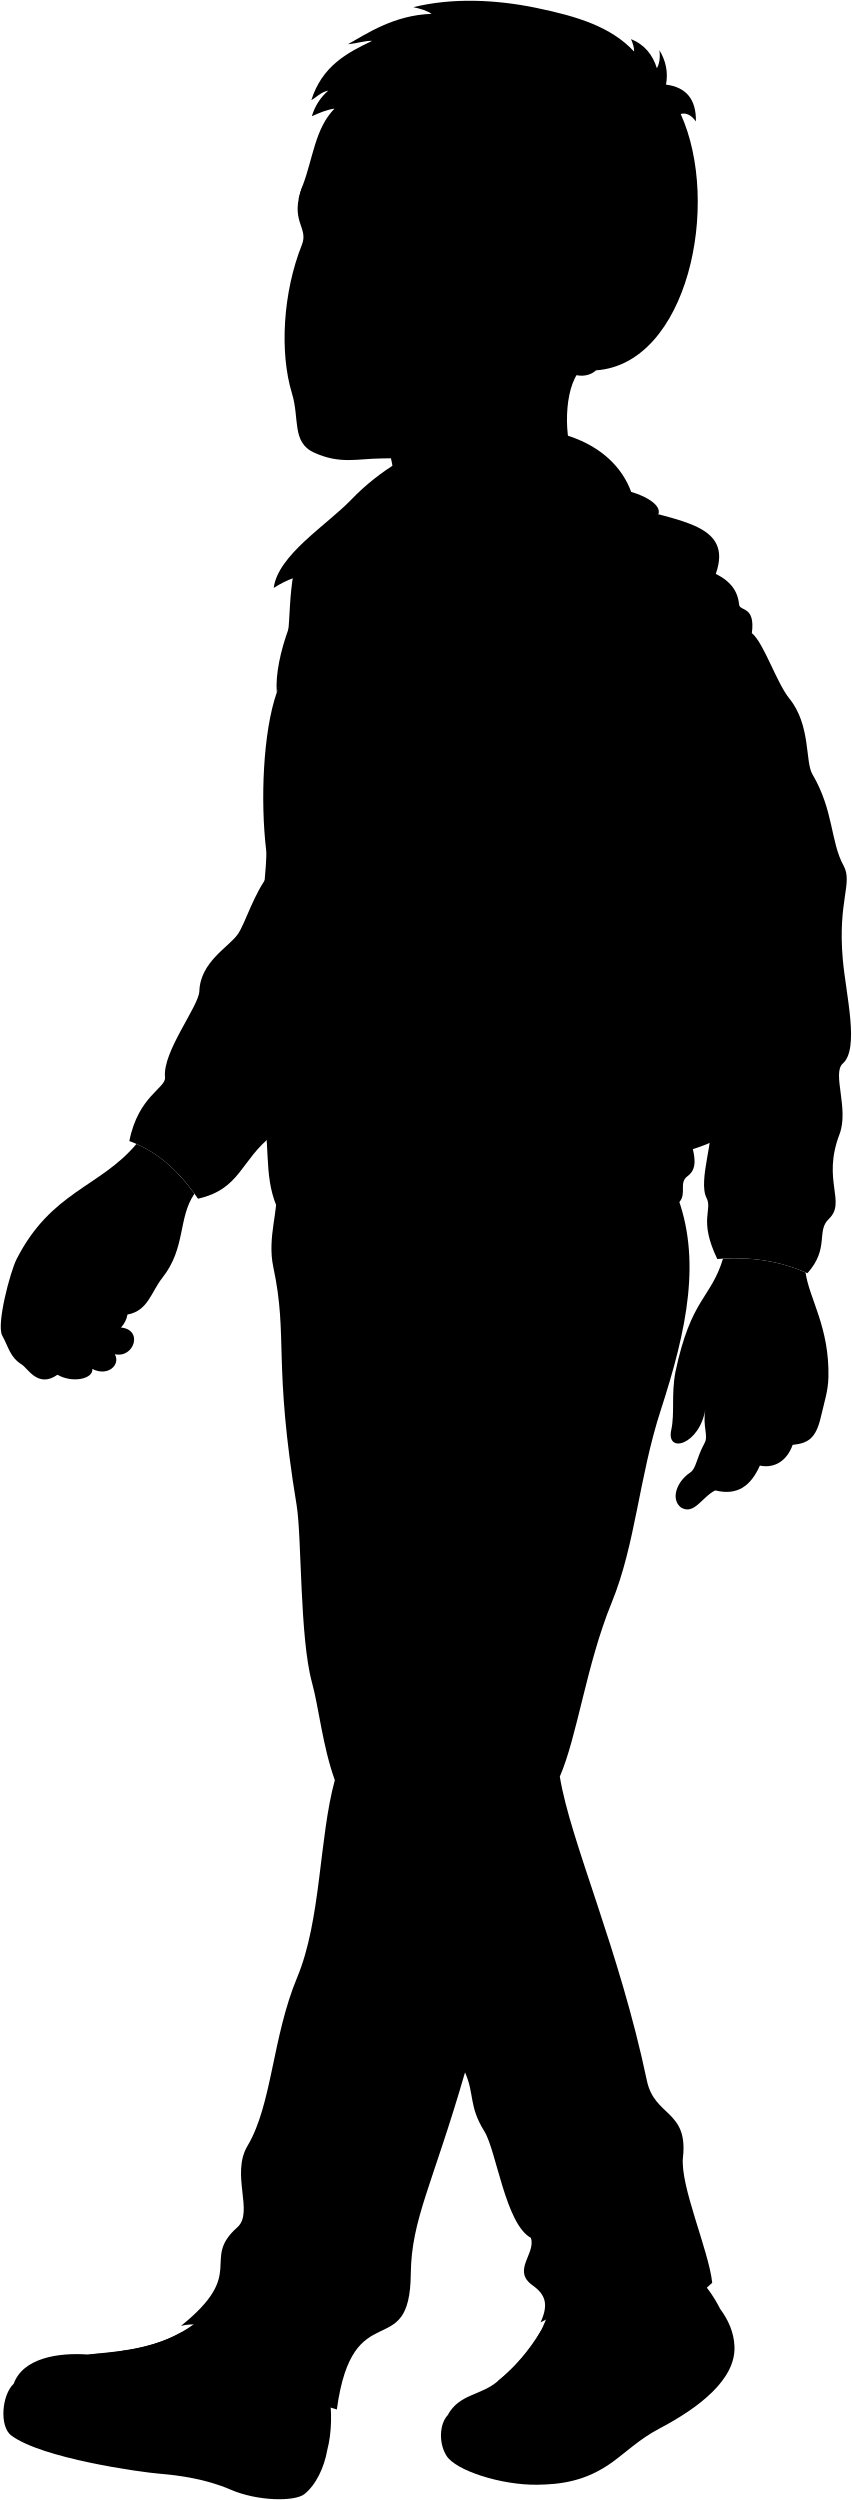
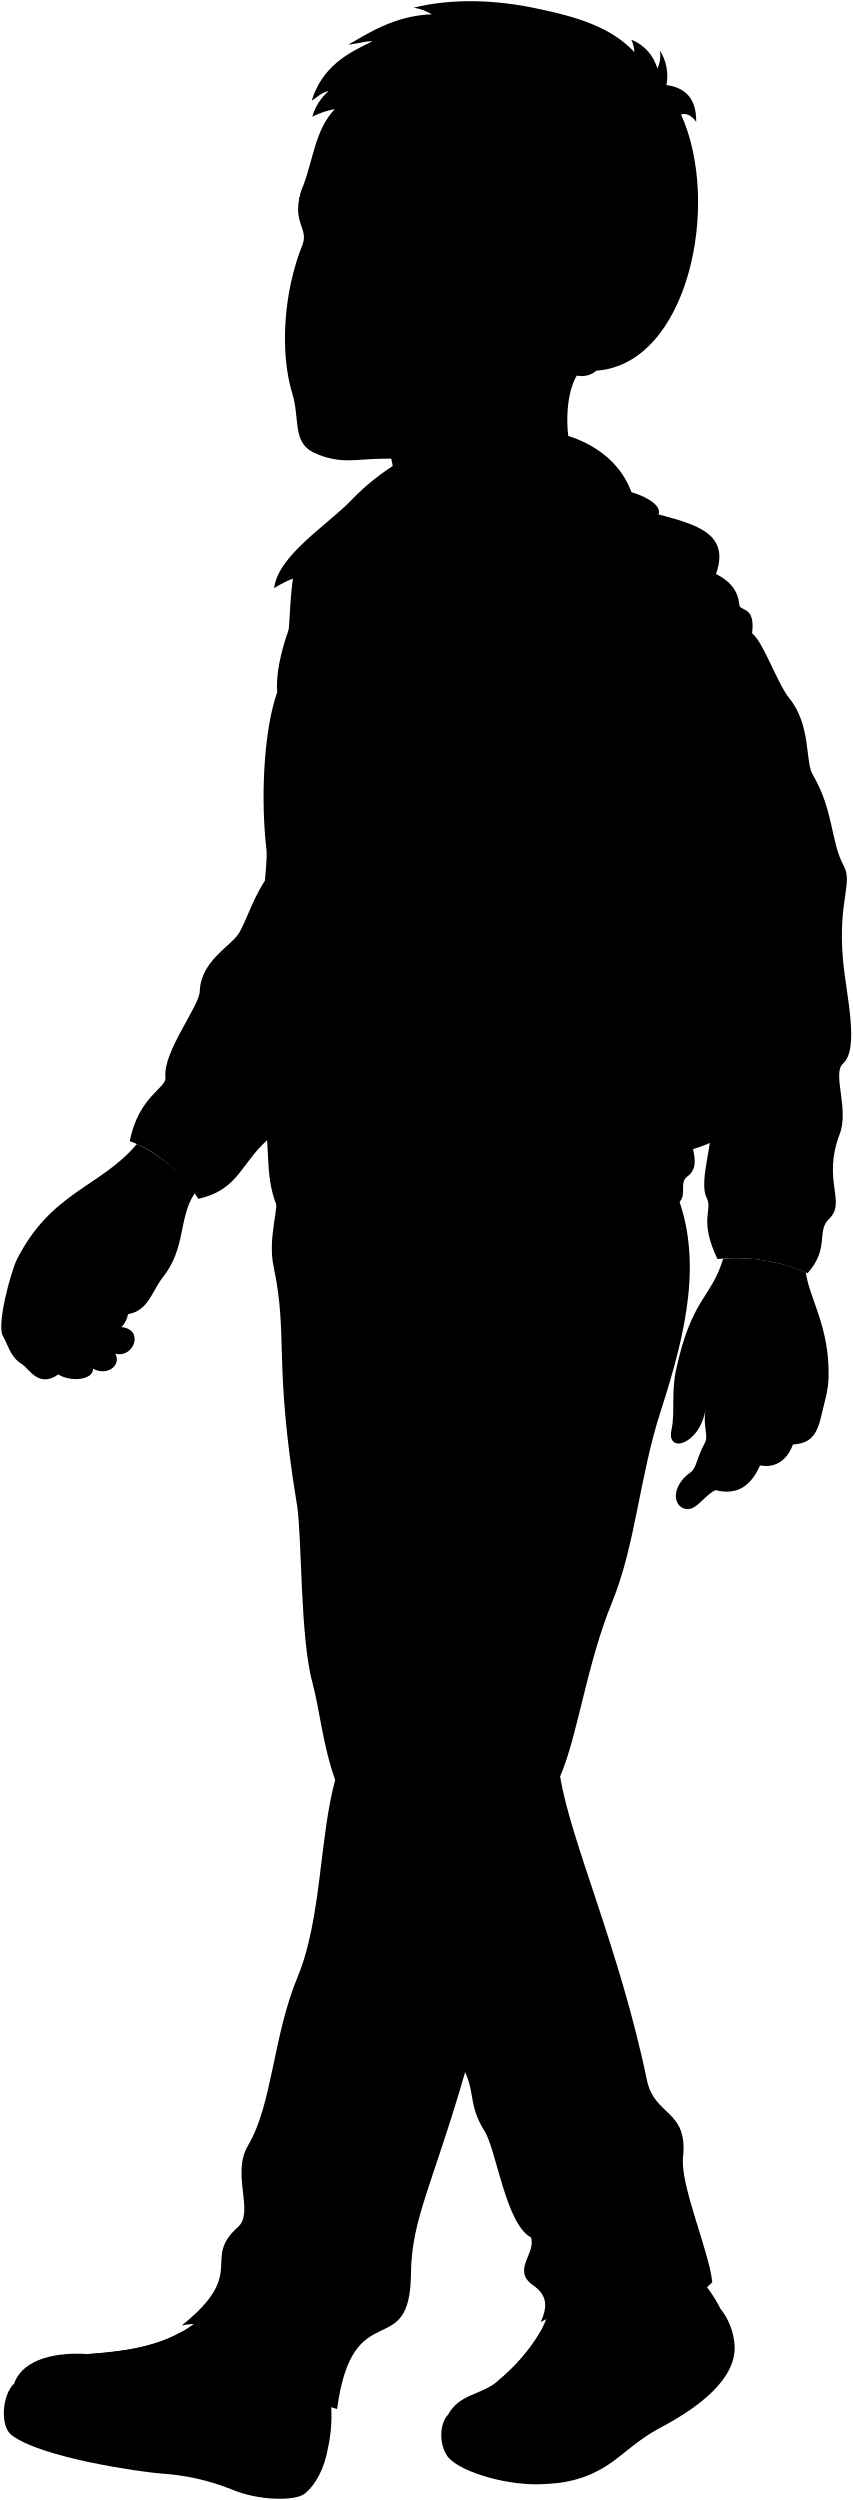
- <svg viewBox="0 0 1115.18 3273">
+ <svg viewBox="0 0 171.97 504.35">
  <g class="shoe">
-     <path d="M942.77,3022.75a177.24,177.24,0,0,0-27-39.33l-197.55,43.19c-10.26,34.87-36.12,66.43-66.44,90.74-22.54,19.42-50.21,16.14-65.83,44.81l145.52,59C787.19,3250.11,966.42,3085.19,942.77,3022.75Z" />
-     <path d="M428.42,3207.68c5.95-22.42,6.69-50.94,1.83-79.59l-162.68-95.81c-24.61,19.67-57.5,45.17-152.85,50.22-39.07-2.67-84.72,4.73-96.8,38.35C116.36,3205.78,378.81,3299.21,428.42,3207.68Z" />
+     <path d="M145.32,465.71a27.58,27.58,0,0,0-4.16-6.06l-30.43,6.65c-1.58,5.37-5.57,10.24-10.24,14-3.47,3-7.73,2.49-10.14,6.9l22.42,9.09C121.35,500.73,149,475.33,145.32,465.71Z" />
+     <path d="M66.09,494.19a29.81,29.81,0,0,0,.28-12.25L41.31,467.18c-3.79,3-8.86,6.95-23.54,7.73-6-.41-13,.73-14.91,5.91C18,493.9,58.45,508.29,66.09,494.19Z" />
  </g>
  <g class="soleWhite">
-     <path d="M942.77,3022.75c10.45,14.12,18.06,30.38,18.81,49.24,1.7,43.13-46.13,80.1-99,107.87-24.49,12.86-43.13,30.62-60.3,43.15-35.71,26.07-69.45,29.59-99,30-47,.64-106.7-18.53-118.79-38-10.44-16.81-9.08-41.24,1.44-52.86,43.15-8.85,108.73,9,146.35,46.65,34.29-1.5,72.87-16.89,114.76-47.2C903.8,3120.55,946.43,3071.85,942.77,3022.75Z" />
-     <path d="M428.42,3207.68c-3.95,22.65-14.65,45.48-30,57.68-12.18,9.67-60.52,9.67-96.66-6-31.9-13.83-67.69-18.71-92.38-20.72-25.1-2-154.83-20.11-194.71-50.19-15.71-11.85-12.31-53.09,3.24-67.6,42.83-7.29,82.87,5,121.84,43.71,25,24.91,53.46,36,84.14,45.31,30.44,9.27,62.84,17.67,95.34,25.47,23.35,5.61,39.22,4.61,59-1.45C395.84,3228.47,411.38,3220.83,428.42,3207.68Z" />
+     <path d="M145.32,465.71a13.51,13.51,0,0,1,2.89,7.58c.26,6.65-7.1,12.34-15.25,16.62-3.77,2-6.64,4.72-9.29,6.65-5.5,4-10.7,4.55-15.24,4.62-7.24.09-16.44-2.86-18.3-5.85-1.61-2.59-1.4-6.36.22-8.15,6.65-1.36,16.75,1.39,22.55,7.19,5.28-.23,11.22-2.6,17.67-7.27C139.31,480.77,145.88,473.27,145.32,465.71Z" />
+     <path d="M66.09,494.19c-.61,3.49-2.26,7-4.62,8.89-1.88,1.49-9.32,1.49-14.89-.93A46.26,46.26,0,0,0,32.35,499c-3.87-.31-23.85-3.09-30-7.73-2.42-1.82-1.9-8.18.5-10.41,6.59-1.12,12.76.76,18.76,6.73,3.86,3.84,8.24,5.54,13,7s9.68,2.72,14.69,3.93a15.56,15.56,0,0,0,9.08-.23A23.16,23.16,0,0,0,66.09,494.19Z" />
  </g>
  <g class="shoelace">
-     <path d="M788.29,3064.5c-23.76-16.39-55.35-21.55-80.33-12.56-15.42,25.42-34.21,47.44-56.18,65.41,17.7-4.43,55.87-.47,75.79,10,21.24-11.55,44.25-36.71,60.72-62.89Z" />
-     <path d="M207.16,3132.72c26.29-2.71,60.35-20.52,94.61-43.55h0c-14.35-19.89-45.56-35.2-64-35.81h0c-40.35,23-88.37,25.67-123.06,29.14C153.73,3084.32,179.52,3102.67,207.16,3132.72Z" />
+     <path d="M121.52,472.14a14.15,14.15,0,0,0-12.37-1.94,39.12,39.12,0,0,1-8.66,10.08,21.09,21.09,0,0,1,11.68,1.55c3.27-1.78,6.81-5.66,9.35-9.69Z" />
+     <path d="M32,482.65c4-.42,9.29-3.16,14.57-6.71h0c-2.21-3.06-7-5.42-9.86-5.52h0c-6.21,3.55-13.61,4-18.95,4.49C23.78,475.19,27.75,478,32,482.65Z" />
  </g>
-   <path class="pants" d="M438.35,2330.54c-20.74,76.07-17.9,183.06-49.24,258.17-32.73,78.43-32.8,166.49-65.07,220.66-22.2,37.26,8.67,87.09-13.27,106.56C262,2959.25,324.61,2974.71,237,3045c69.15-17.29,129.09,89.9,204,109.49,20.75-153.29,95.66-58.78,96.81-177.49.7-71.44,28.34-116.32,71-263.84,12.67,28.81,4.61,43.8,25.35,77.22,15.69,25.27,27.64,121.33,60.87,139.42,6.91,20.74-25.36,42.64,2.3,62.24,16.9,12,21.14,24.91,10.37,48.4,77.22-43.79,110.65,56.48,224.75-51.86-4.61-42.65-42.4-127.09-38.3-164.34,6.81-61.87-37.32-52.92-47.25-100.27-36.19-172.55-100-312.34-114-398.06,23-53,34.63-146.39,68-228,31.12-76.07,35.65-163.83,64-251.25,34.52-106.32,54.24-199.11,20-285.28l-523.8-1.88c4.61,21.9-11.61,60.2-3.33,99.12,19.8,93-.49,123.32,30.63,312.34,6.69,40.64,3.89,172.83,20,231.61C417.56,2236,422.22,2285.59,438.35,2330.54Z" />
-   <path class="backpack" d="M853.32,1106.43c1.14,3.43,0,410.62,0,410.62,47.78-8.14,90.44-21.5,120.17-48.07C973.49,1261,984.93,1106.43,853.32,1106.43Z" />
+   <path class="pants" d="M67.62,359.08c-3.2,11.72-2.76,28.2-7.59,39.77-5,12.08-5.05,25.65-10,34-3.42,5.74,1.34,13.41-2,16.41-7.52,6.68,2.13,9.06-11.37,19.89C47.26,466.48,56.49,483,68,486c3.19-23.61,14.73-9.05,14.91-27.34.11-11,4.37-17.91,10.93-40.64,2,4.44.71,6.75,3.91,11.9,2.42,3.89,4.26,18.69,9.37,21.47,1.07,3.2-3.9,6.57.36,9.59,2.6,1.84,3.26,3.84,1.6,7.46,11.89-6.75,17,8.7,34.62-8-.71-6.57-6.53-19.58-5.9-25.32,1-9.53-5.75-8.15-7.28-15.44C125,393.11,115.14,371.58,113,358.37c3.55-8.16,5.33-22.55,10.47-35.11,4.79-11.72,5.49-25.24,9.86-38.71,5.32-16.37,8.36-30.67,3.08-43.94l-80.69-.29c.71,3.38-1.79,9.27-.51,15.27,3,14.32-.08,19,4.72,48.11,1,6.26.6,26.62,3.08,35.68C64.42,344.53,65.13,352.16,67.62,359.08Z" />
+   <path class="backpack" d="M131.54,170.53c.17.52,0,63.25,0,63.25,7.36-1.26,13.93-3.32,18.51-7.41C150.05,194.33,151.81,170.53,131.54,170.53Z" />
  <g class="jacket">
-     <path d="M353.55,1143.08c-21.45,26.23-32,65.34-42.24,80-11.72,16.83-49,36-50.32,74.58-.68,19.78-48.53,79.4-44.93,112.65,1.54,14.29-35.05,24.26-46.73,83.57,36.6,13.3,65.75,39.89,89.86,75.48,55.72-12.58,55.72-50.32,97.05-82.67Z" />
-     <path d="M819.19,661.69c69.92,21.29,141,24.52,117.89,89.7,20,9.72,28.93,23.09,30.63,40.34.87,8.78,21.38,1.16,16.62,37.12,15.72,12.94,32.2,64.8,49.06,85.62,28.3,34.93,20.53,82.61,30.15,99,28.13,48,23.59,88.4,40.85,119.83,12.53,22.82-7.83,45.8-1,122.88,4.09,46.28,22.12,116.7,0,136.18-14.38,12.65,8.37,59.48-4.31,92.6-23.27,60.74,9.43,88.68-14,110.9-16.84,16,1.24,38.15-28,71.06-36.43-16.41-75.92-22.11-118-18.6-24.83-51.64-5.82-63.83-14.09-80-11.68-22.89,12.24-82,3.84-100.5-11.51-25.32,2.77-61.13-3.07-89-8.46-40.36-5.37-87.68-5.37-139.08-33.5-37.37,26.83-31.81-13-51.4,1.89,34.83-8.9,88.9-2.49,110.72s-12.83,39.29-15.76,57.21v43c5.29,24.71,27.45,39.49,16,77.26-5.75,19.71,15.59,48.11-4.93,63.22-12,8.85-.82,22.17-10.74,33.91-34.76,19.19-67,10.14-107.65,14.7-120,13.46-203.33,13.56-262.4,5.61-58.31-7.85-120,1.12-157.21-14.59-18-43.16-6.75-82.31-20.86-142.55-17.35-74,8.3-143,3.28-193.1-5.22-52.16,6-112.25,3.75-131.38-7.45-63.2-4.29-153.49,14.07-206.09,23.67-71.55,10-118.93,27.16-178.35Z" />
+     <path d="M54.56,176.17c-3.31,4-4.94,10.07-6.51,12.32C46.24,191.08,40.5,194,40.3,200c-.11,3.05-7.48,12.23-6.92,17.35.23,2.2-5.4,3.74-7.2,12.87,5.64,2.05,10.13,6.15,13.84,11.63,8.58-1.94,8.58-7.75,14.95-12.73Z" />
+     <path d="M126.28,102c10.77,3.28,21.72,3.78,18.16,13.82,3.07,1.49,4.46,3.55,4.72,6.21.13,1.35,3.29.18,2.56,5.72,2.42,2,5,10,7.56,13.19,4.35,5.38,3.16,12.72,4.64,15.25,4.33,7.38,3.63,13.61,6.29,18.46,1.93,3.51-1.2,7.05-.15,18.92.63,7.13,3.4,18,0,21-2.22,2,1.29,9.16-.67,14.26-3.58,9.36,1.45,13.66-2.15,17.09-2.6,2.45.19,5.87-4.32,10.94A36.21,36.21,0,0,0,144.74,254c-3.82-8-.89-9.83-2.17-12.33-1.8-3.53,1.89-12.63.59-15.48-1.77-3.9.43-9.42-.47-13.71-1.3-6.22-.83-13.51-.83-21.42-5.16-5.76,4.14-4.9-2-7.92.3,5.37-1.37,13.69-.38,17.05s-2,6.06-2.43,8.82v6.62c.82,3.81,4.23,6.08,2.46,11.9-.88,3,2.4,7.41-.76,9.74-1.85,1.36-.12,3.41-1.65,5.22-5.36,3-10.32,1.57-16.58,2.27-18.49,2.07-31.32,2.09-40.42.86s-18.49.17-24.22-2.25c-2.77-6.64-1-12.68-3.21-22-2.67-11.4,1.28-22,.5-29.75-.8-8,.93-17.29.58-20.24-1.15-9.73-.66-23.64,2.17-31.74,3.64-11,1.54-18.32,4.18-27.47Z" />
  </g>
  <g class="clothesDisplayLine">
-     <path d="M503.55,863.83c-15.95,55.58-21,173.59-31.55,248.19-13.54,95.58-5.68,233.79-12.39,327.35-3.68,51.27-.13,113.67-.3,150.77" />
-     <path d="M517.69,1826c-44.79-30.12-37.92-76.35-52.52-93.39-27.42-32-.7-51.31-13.36-73.1-9.94-17.13-8.13-46.61,5.33-69.42" />
+     <path d="M77.66,133.16c-2.46,8.56-3.23,26.74-4.86,38.23-2.09,14.72-.87,36-1.91,50.42-.56,7.9,0,17.51,0,23.22" />
+     <path d="M79.84,281.37c-6.9-4.64-5.84-11.76-8.09-14.39-4.22-4.93-.11-7.9-2.06-11.26-1.53-2.64-1.25-7.18.82-10.69" />
  </g>
  <g class="clothesOverlapLine">
-     <path d="M828.31,970.73c4.94,21,24.07,30.56,26.54,49.69,7.6,58.95,43.59,84.44,50.2,118.38,2.76,14.18-20.58,39.71,2.26,49.52,44.11.49,120-31.38,121.33-17.6,2.44,25.42-55.23,21-100.68,30.79" />
-     <path d="M732.88,2325.93c-54.31,109.85-81.82,266.61-124.07,387.25" />
-     <path d="M438.35,2330.54c15.47-45.77,13.32-95.56,23.49-155.07,15.87-92.84,33.86-275.32,55.85-349.47" />
-     <path d="M272.51,3107.47c-16.93-22.46-42.33-39.91-65.92-40.39" />
-     <path d="M286.61,3099c-16.66-20.88-39.42-36-62.12-38.89" />
-     <path d="M301.77,3089.17c-14.35-19.89-45.56-35.2-64-35.81" />
-     <path d="M743.91,3116.21c-22.24-13.85-52.48-19.55-77-12.37" />
-     <path d="M757.24,3104c-20.34-14.25-50.66-21.5-78-13" />
-     <path d="M769.84,3090c-21.48-15.27-55-19.38-79.34-12.59" />
-     <path d="M779.58,3077.41c-20-17.18-54.87-20.3-79.7-12.91" />
-     <path d="M788.29,3064.5c-23.76-16.39-55.35-21.55-80.33-12.56" />
-     <path d="M232.83,3126.43c-10.49-22.61-43.56-47.22-72.43-49" />
-     <path d="M253.91,3117.38c-12.18-23-41.27-43-70-44.11" />
+     <path d="M127.69,149.62c.76,3.23,3.7,4.71,4.08,7.66,1.17,9.08,6.72,13,7.74,18.23.42,2.19-3.17,6.12.34,7.63,6.8.08,18.49-4.83,18.69-2.71.38,3.91-8.5,3.24-15.5,4.74" />
+     <path d="M113,358.37c-8.37,16.92-12.61,41.07-19.12,59.65" />
+     <path d="M67.62,359.08c2.38-7.05,2-14.72,3.62-23.88,2.44-14.3,5.21-42.41,8.6-53.83" />
+     <path d="M42.07,478.76c-2.61-3.46-6.52-6.15-10.15-6.22" />
+     <path d="M44.24,477.46c-2.56-3.22-6.07-5.55-9.56-6" />
+     <path d="M46.58,475.94c-2.21-3.06-7-5.42-9.86-5.52" />
+     <path d="M114.68,480.1a15.38,15.38,0,0,0-11.86-1.9" />
+     <path d="M116.74,478.22a14.3,14.3,0,0,0-12-2" />
+     <path d="M118.68,476.07a15.5,15.5,0,0,0-12.22-1.94" />
+     <path d="M120.18,474.13c-3.08-2.65-8.45-3.13-12.28-2" />
+     <path d="M121.52,472.14a14.15,14.15,0,0,0-12.37-1.94" />
+     <path d="M36,481.68c-1.62-3.48-6.71-7.27-11.16-7.55" />
+     <path d="M39.21,480.29a13.66,13.66,0,0,0-10.78-6.8" />
  </g>
  <g class="clothesFoldLine">
-     <path d="M390.66,1698.87c26,33.74,39.36,82.25,80.13,103.34" />
-     <path d="M617,1627.87c-39.62,28.92-72.2,60.9-87.17,100.53" />
-     <path d="M524.92,1759.33c23.2-51.32,64-80.14,77.33-66.08,14.38,15.13-71,51.31-84.56,132.75" />
-     <path d="M325,2990.29c-25.21-44.34.28-55.07,35.65-21.74,45.22,42.61,93.1,74.59,54.78,102.61" />
-     <path d="M512,2906c-46.08,10.43-60.09,43.39-102.6,38.26-51.55-6.23-69.14-17.94-46.09-43.48" />
-     <path d="M702.51,2729.58c61.68,75,123.8,128.3,159,80" />
-     <path d="M714.27,2873.6c10.43,79.13,89.56,41.74,95.65,120.87" />
-     <path d="M695,2929.82c47.93,34.21,81.56,27.35,86.19,42,4.7,14.91-16.52,16.52-45.21,8.69" />
-     <path d="M429.77,1089.55c-12.37,14.55-29.25,23.6-49.76,30.11" />
-     <path d="M420.58,1124.45c-13.28,8.38-31.76,24.83-35.26,43" />
-     <path d="M532,1244.3c28.3,30.93,62.93,51.07,104.1,60.08" />
-     <path d="M532.74,1283.42c20.37,13.89,33,41.54,36.33,63.3" />
-     <path d="M313.36,1282.72c-11.47,6.38-22.89,8.4-34.23,5.59" />
-     <path d="M265.85,1361.39c14,16.77-22.35,45.41,33.54,62.18" />
-     <path d="M280.53,1443.13c-31.61-3.86-7,37.73-.7,69.87" />
-     <path d="M193.19,1466.89c37-40.53,44,2.79,61.49,41.22" />
-     <path d="M373.45,1505.31c31.44,28.65,77.6,46.72,37,60.09" />
-     <path d="M562.78,1534c3.13,15.69-1.83,28.77-17.47,38.42" />
-     <path d="M581.64,1532.56c5.17,47.68,20.16,59.42,51.7,10.48" />
-     <path d="M643.82,1542.34c-5.3,14.05-5.67,25.92,3.5,33.54" />
-     <path d="M810.8,1485.75c-33.53,18.16-59.47,61.89-85.23,67.77" />
-     <path d="M880,1471.78c-69.87,25.85-90.83,48.2-.7,41.92" />
-     <path d="M900.09,1539.73c-18,8.2-41.78-12.76-82.3,22.87" />
-     <path d="M869.27,1254.62c-9,31.58-26.93,70.79-56.28,96.55" />
-     <path d="M870.05,1290.86c48.34-13.3-49.35,69.56-43.95,80.35" />
-     <path d="M867,1407.45c-4.51-15.78-5.1-33-3.85-50.88" />
-     <path d="M810.68,1054.52c-20.2-36,4.71-29.55,37.78-15.42" />
-     <path d="M761.34,907.68c30.87,12.36,53.48,42.75,59.36,78.82" />
-     <path d="M816.08,901.51c-21.59-95.6-45.49-42.4-6.94,14.65" />
-     <path d="M823,803.6c3.8,83.23,12.09,129.44,36.23,44.72" />
-     <path d="M937.08,751.39c-20,25.23-25.6,45.73,17,48.36" />
-     <path d="M957.93,823.65c-25.44,6.16-59.46,4-69.38,32.38" />
-     <path d="M863.88,897.66c-15.42,26.21-34.68,55.65-35.57,73.07" />
-     <path d="M968,929.09c14.57,15.07,30.38,33.73,47.8,33.51" />
-     <path d="M1019.61,995.75c-20.15.46-40.74,28.63-61.68,60.31" />
-     <path d="M973.9,1128c-81.13,58.41,29.81,8.56,71.61,27.62" />
-     <path d="M1072.62,1176.59c-22.48,29.32-117.29,28.34-40.56,48.87" />
-     <path d="M932.36,1230.84c48.38,1.46,93.53,1.26,110.94,20.52" />
-     <path d="M999.31,1259.67c-13.19,5.38-56.69,9.29-65.48-6.35" />
-     <path d="M1086.31,1378.86c-29.88,17.84-50.82,1.45-66-37.15" />
-     <path d="M1073.6,1417c-34.1,17.48-65.72,37.4-69.4,84.54" />
-     <path d="M1072.62,1518.63c-12.27,24.55-65,29.81-17.59,65" />
-     <path d="M958.26,1596.34c32.75-5.38,37.14-32.26,79.17,9.77" />
+     <path d="M60.27,261.78c4,5.2,6.06,12.67,12.35,15.92" />
+     <path d="M95.14,250.85C89,255.3,84,260.23,81.71,266.33" />
+     <path d="M81,271.1c3.58-7.91,9.86-12.35,11.91-10.18,2.22,2.33-10.93,7.9-13,20.45" />
+     <path d="M50.16,460.71c-3.88-6.83.05-8.48,5.49-3.35,7,6.56,14.34,11.49,8.44,15.8" />
+     <path d="M79,447.72c-7.1,1.6-9.26,6.68-15.81,5.89-7.94-1-10.64-2.76-7.09-6.7" />
+     <path d="M108.31,420.55c9.5,11.55,19.07,19.76,24.49,12.32" />
+     <path d="M110.12,442.73c1.61,12.19,13.79,6.43,14.73,18.62" />
+     <path d="M107.15,451.39c7.39,5.27,12.57,4.22,13.28,6.48s-2.54,2.54-7,1.34" />
+     <path d="M66.3,167.93a16,16,0,0,1-7.67,4.63" />
+     <path d="M64.88,173.3c-2,1.29-4.89,3.83-5.43,6.62" />
+     <path d="M82.05,191.76a29.9,29.9,0,0,0,16,9.26" />
+     <path d="M82.16,197.79c3.14,2.14,5.08,6.4,5.59,9.75" />
+     <path d="M48.37,197.68a7.08,7.08,0,0,1-5.28.86" />
+     <path d="M41.05,209.8c2.15,2.58-3.45,7,5.16,9.58" />
+     <path d="M43.31,222.39c-4.87-.59-1.08,5.81-.11,10.76" />
+     <path d="M29.85,226.05c5.71-6.24,6.78.43,9.48,6.35" />
+     <path d="M57.62,232c4.84,4.41,11.95,7.2,5.7,9.25" />
+     <path d="M86.78,236.38a5.22,5.22,0,0,1-2.69,5.92" />
+     <path d="M89.69,236.17c.8,7.34,3.1,9.15,8,1.61" />
+     <path d="M99.27,237.67c-.82,2.17-.88,4,.54,5.17" />
+     <path d="M125,229c-5.17,2.8-9.16,9.54-13.13,10.44" />
+     <path d="M135.64,226.8c-10.76,4-14,7.43-.1,6.46" />
+     <path d="M138.74,237.27c-2.77,1.26-6.43-2-12.68,3.52" />
+     <path d="M134,193.35c-1.39,4.87-4.15,10.91-8.67,14.87" />
+     <path d="M134.11,198.93c7.45-2-7.6,10.72-6.76,12.38" />
+     <path d="M133.64,216.89a22.46,22.46,0,0,1-.59-7.83" />
+     <path d="M125,162.53c-3.11-5.55.73-4.55,5.82-2.38" />
+     <path d="M117.37,139.91a15.6,15.6,0,0,1,9.14,12.14" />
+     <path d="M125.8,139c-3.32-14.72-7-6.53-1.07,2.26" />
+     <path d="M126.87,123.88c.59,12.82,1.86,19.94,5.58,6.89" />
+     <path d="M144.44,115.84c-3.08,3.88-3.94,7,2.62,7.45" />
+     <path d="M147.65,127c-3.92,1-9.16.62-10.69,5" />
+     <path d="M133.16,138.37c-2.37,4-5.34,8.57-5.47,11.25" />
+     <path d="M149.2,143.21c2.24,2.32,4.68,5.19,7.36,5.16" />
+     <path d="M157.15,153.48c-3.1.07-6.27,4.41-9.5,9.29" />
+     <path d="M150.11,173.84c-12.49,9,4.59,1.32,11,4.26" />
+     <path d="M165.32,181.33c-3.46,4.52-18.07,4.37-6.25,7.53" />
+     <path d="M143.71,189.69c7.46.22,14.41.19,17.09,3.16" />
+     <path d="M154,194.13c-2,.83-8.74,1.43-10.09-1" />
+     <path d="M167.43,212.49c-4.61,2.75-7.83.22-10.17-5.72" />
+     <path d="M165.47,218.36c-5.25,2.7-10.12,5.76-10.69,13" />
+     <path d="M165.32,234c-1.89,3.78-10,4.59-2.71,10" />
+     <path d="M147.7,246c5.05-.83,5.72-5,12.2,1.5" />
  </g>
-   <path class="backpackAdjusterLight" d="M889.06,1356.25c-30.16-41.4-66.87-120-84.73-166.18a44.48,44.48,0,0,1-23.37,14c21.29,50.72,60.27,136.15,108.1,195.17C894.71,1396.89,894.71,1362.9,889.06,1356.25Z" />
+   <path class="backpackAdjusterLight" d="M137,209c-4.64-6.38-10.3-18.49-13-25.6a6.84,6.84,0,0,1-3.6,2.16c3.28,7.81,9.29,21,16.65,30.06C137.91,215.27,137.91,210,137,209Z" />
  <g class="backpackStrap">
-     <path d="M862.05,673c-110.33,21.42-144.26,235.79-84.16,367.33,22.8,49.9,1,90.62,29.43,145-3.92,9-19.45,19.27-31.47,19.27-37.55-71.2-60.49-63-82.65-117.46-65.15-160.07-51.42-360.71,79.86-441.83C796.55,628.27,869.13,651.75,862.05,673Z" />
-     <path d="M559.18,630.75c-83.54-20.6-203.72,183.11-196.85,275.49C401.24,811.58,476.78,692.55,559.18,630.75Z" />
+     <path d="M132.88,103.77c-17,3.3-22.22,36.32-13,56.58,3.51,7.69.15,14,4.53,22.34a6.2,6.2,0,0,1-4.85,3c-5.78-11-9.31-9.7-12.73-18.09C96.84,142.9,99,112,119.18,99.5,122.79,96.87,134,100.49,132.88,103.77Z" />
+     <path d="M86.23,97.25c-12.87-3.17-31.38,28.21-30.32,42.44C61.9,125.11,73.54,106.77,86.23,97.25Z" />
  </g>
  <g class="jacketInner">
-     <path d="M736.51,1240.46l-12.3,6.88c35.41,53.1,53.11,131.16,90,196.9l12.78-5.75C791.09,1375.06,765.92,1281.07,736.51,1240.46Z" />
-     <path d="M503.55,863.83c14.79-110.24-76.63-138.47-145.19-94.11,5.38-43,69.49-82.27,101.52-115.61C608.41,499.5,898.8,538.49,820.82,756.28,716,703.85,531.78,738.8,503.55,863.83Z" />
+     <path d="M113.54,191.17l-1.89,1.06c5.45,8.18,8.18,20.2,13.86,30.33l2-.88C122,211.9,118.07,197.43,113.54,191.17Z" />
+     <path d="M77.66,133.16c2.28-17-11.8-21.33-22.36-14.5C56.12,112,66,106,70.93,100.85,93.81,77,138.54,83,126.53,116.59,110.38,108.51,82,113.9,77.66,133.16Z" />
  </g>
-   <path class="shirtWhite" d="M503.55,863.83c21.51-93.6-16.2-107.6,6.42-161.47,35.17,20.46,76.58,15.65,120.68,0C571.39,743.3,515.36,796.09,503.55,863.83Z" />
+   <path class="shirtWhite" d="M77.66,133.16c3.31-14.42-2.5-16.58,1-24.88,5.42,3.16,11.8,2.42,18.59,0C88.11,114.59,79.48,122.72,77.66,133.16Z" />
  <g class="eye">
-     <rect class="sclera" x="398.92" y="268.72" width="227.65" height="72.27" />
+     <rect class="sclera" x="61.54" y="41.49" width="35.07" height="11.13" />
    <g class="irisGreen">
-       <ellipse cx="533.6" cy="305.99" rx="23.85" ry="16.35" transform="translate(79.42 720.81) rotate(-72.24)" />
-       <ellipse cx="415.69" cy="298.34" rx="23.85" ry="12.5" transform="translate(4.76 603.2) rotate(-72.24)" />
+       <ellipse cx="82.29" cy="47.23" rx="3.67" ry="2.52" transform="translate(12.21 111.19) rotate(-72.24)" />
+       <ellipse cx="64.13" cy="46.05" rx="3.67" ry="1.93" transform="translate(0.71 93.07) rotate(-72.24)" />
    </g>
    <g class="pupil">
-       <ellipse cx="530.1" cy="304.86" rx="9.27" ry="6.36" transform="translate(78.05 716.69) rotate(-72.24)" />
-       <ellipse cx="412" cy="297.16" rx="9.28" ry="4.86" transform="translate(3.32 598.87) rotate(-72.24)" />
+       <ellipse cx="81.75" cy="47.06" rx="1.43" ry="0.98" transform="translate(12 110.55) rotate(-72.24)" />
+       <ellipse cx="63.56" cy="45.87" rx="1.43" ry="0.75" transform="translate(0.49 92.41) rotate(-72.24)" />
    </g>
  </g>
  <g class="skinGallic">
-     <path d="M946.56,1647.79c-15.89,52.67-41.81,51.07-62.3,148.39-5.68,30.85-.61,53.37-5.49,76.1-6.8,31.76,37.4,19.17,44.72-27.66-4.07,24.24,4.78,35.11-1.46,45.37-10.71,20.06-10.5,32.52-18.35,37.79-17.74,11.91-26,34.56-12.3,45.75,17.46,10.56,27.2-13.38,45-22.3,29.23,7.31,46.68-6.09,58.45-32.47,19.89,4.06,35.72-6.9,42.92-27.16,20-2,30.4-8.16,36.93-36.51,4.79-20.78,9.51-34.14,9.9-52.31,1.36-65.21-25-102.25-30-136.94C1021.07,1651.22,984.94,1645.59,946.56,1647.79Z" />
-     <path d="M750.18,599.47c-13.2-35.15-10.67-100.24,13.68-118.79C720.72,437.54,577.37,499.07,452,525.9c78.84,31.3,67.24,136.82,58,176.46,35.17,20.46,76.58,15.65,120.68,0C694.68,663.51,769.94,648.34,750.18,599.47Z" />
-     <path d="M178.66,1497.61c-47.61,56.8-111.73,62-157,151-8.09,15.9-26.73,85.47-18.71,100,8.66,15.72,10,28.07,25.65,37.91,8,5,21.16,31.23,46.65,13.29,19.36,11.33,47.05,5.59,45.64-7.62,19.88,10.47,37.44-5.12,29.42-19.28,25.07,5.76,37.76-32.1,8-34.93a32,32,0,0,0,8.57-17c26.91-4.72,30.94-29.47,45.72-48.15,31-39.18,20.2-78.18,42-110.08C233.56,1533.47,208.73,1510.86,178.66,1497.61Z" />
-     <path d="M661.59,576.14c-55.93,20-112.06,23.64-161.64,24.05-32.45.27-54.64,8-89.05-7.8-29.08-13.39-18.59-44.48-28.58-77.07-16.62-54.19-11.79-133,12.86-194.69,9.52-23.81-17.25-30.23,1.06-77.6,13.34-34.51,16.13-75.18,41.84-100.9,244.55-244.22,639.83,198.25,342.24,342.71-12.72,11.75-34.29,7.42-41-3.23M510.67,322.06c20.06,13.93,58,14.22,72.33.43-12-10.54-32.5-24-45.4-24.53-12.1-.51-23.59,8-31.61,19.41C502.48,322.38,508.59,320.61,510.67,322.06Zm-67-12.66c-10.37-11.82-16.63-18.1-27.1-18.71-9.24-.54-11.27,7.68-14.93,12.47-1.95,20.11,19.19,19.29,37.34,11.19C441.23,313.34,448.19,314.56,443.65,309.4Z" />
+     <path d="M145.9,253.91c-2.45,8.12-6.44,7.87-9.6,22.86-.87,4.75-.09,8.22-.84,11.72-1.05,4.9,5.76,3,6.89-4.26-.63,3.74.73,5.41-.23,7-1.65,3.09-1.62,5-2.83,5.82-2.73,1.84-4,5.33-1.89,7,2.69,1.63,4.19-2.06,6.94-3.43,4.5,1.12,7.19-.94,9-5,3.06.63,5.5-1.06,6.61-4.18,3.08-.31,4.68-1.26,5.69-5.62.74-3.2,1.47-5.26,1.52-8.06.21-10.05-3.85-15.75-4.61-21.09A36,36,0,0,0,145.9,253.91Z" />
+     <path d="M115.65,92.44c-2-5.42-1.64-15.44,2.11-18.3C111.11,67.49,89,77,69.71,81.1c12.15,4.83,10.36,21.08,8.94,27.18,5.42,3.16,11.8,2.42,18.59,0C107.1,102.3,118.69,100,115.65,92.44Z" />
+     <path d="M27.62,230.78c-7.34,8.75-17.21,9.55-24.19,23.26C2.19,256.49-.68,267.21.55,269.45c1.34,2.42,1.54,4.33,4,5.84,1.23.77,3.26,4.81,7.19,2,3,1.74,7.25.86,7-1.18,3.06,1.62,5.77-.78,4.53-3,3.86.89,5.82-4.94,1.24-5.38a5,5,0,0,0,1.32-2.61c4.14-.73,4.76-4.54,7-7.42,4.78-6,3.11-12,6.47-17A29.07,29.07,0,0,0,27.62,230.78Z" />
+     <path d="M102,88.84c-8.61,3.09-17.26,3.64-24.89,3.71-5,0-8.42,1.24-13.72-1.2-4.48-2.07-2.86-6.86-4.4-11.88-2.56-8.34-1.82-20.49,2-30,1.46-3.66-2.66-4.65.16-11.95C63.19,32.22,63.62,26,67.58,22c37.67-37.62,98.55,30.54,52.71,52.79-2,1.81-5.28,1.14-6.31-.5M78.76,49.7c3.09,2.15,8.93,2.2,11.14.07-1.84-1.62-5-3.69-7-3.78S79.27,47.22,78,49C77.5,49.75,78.44,49.48,78.76,49.7Zm-10.33-2c-1.59-1.82-2.56-2.78-4.17-2.88-1.42-.08-1.74,1.19-2.3,1.92-.3,3.1,3,3,5.75,1.73C68.06,48.36,69.13,48.55,68.43,47.75Z" />
  </g>
  <g class="skinOverlapLine">
-     <path d="M1049.61,1835.75c-.83,15.36-5.4,39.84-11.83,55.85" />
-     <path d="M1016.16,1841.33c-5.69,35.27-5.69,50.52-21.3,77.43" />
-     <path d="M975.76,1846.33c-8,42.67,3.42,51.21-39.35,104.9" />
-     <path d="M916,1778.62c-1.14,29.59,8,37.55,7.47,66" />
-     <path d="M200.91,1581.74c-21,86.7-64.15,80.44-99.11,103.28-17.72,11.19-31.88,59.41-66.75,43-12.44-5.85,6.9-25.72,11.65-39.88,11.72-35,44.2-72.84,44.2-72.84" />
-     <path d="M75.26,1799.85c7-14-1.69-28-13.66-35.74-11.2-7.07-10-23.09-9.3-33" />
-     <path d="M150.32,1773c-6.38-9.91-16.47-15.91-29.12-19.2-2.74-26,5.67-18.93,15.81-41.32" />
-     <path d="M120.9,1792.23c.79-12.14-15.29-25.65-33.71-28.36,2.07-14.45-1.83-28,.46-33,1.9-4.19,13.77-14,21.7-27.8" />
-     <path d="M158.34,1738c-7.11-.44-13.8,1-19.71,6" />
-     <path d="M121.2,1753.75a18.35,18.35,0,0,0-14.38,5.4" />
-     <path d="M34.26,1762.13c8.45-4.47,18.67-3.65,27.34,2" />
-     <path d="M87.19,1763.87c-4.65-.37-8.62.79-11.68,4" />
+     <path d="M161.77,282.87a31.23,31.23,0,0,1-1.82,8.6" />
+     <path d="M156.62,283.73c-.88,5.43-.88,7.78-3.28,11.92" />
+     <path d="M150.4,284.5c-1.23,6.57.52,7.89-6.06,16.16" />
+     <path d="M141.2,274.07c-.18,4.55,1.22,5.78,1.15,10.16" />
+     <path d="M31,243.74c-3.23,13.36-9.88,12.39-15.26,15.91-2.73,1.72-4.91,9.15-10.29,6.62-1.91-.9,1.07-4,1.8-6.14,1.81-5.38,6.81-11.22,6.81-11.22" />
+     <path d="M11.69,277.34c1.08-2.15-.26-4.32-2.11-5.51S8,268.28,8.15,266.76" />
+     <path d="M23.25,273.19a7.2,7.2,0,0,0-4.48-2.95c-.43-4,.87-2.92,2.43-6.37" />
+     <path d="M18.72,276.16c.12-1.87-2.36-4-5.19-4.36.32-2.23-.29-4.32.07-5.09s2.12-2.15,3.34-4.28" />
+     <path d="M24.49,267.81a4.16,4.16,0,0,0-3,.92" />
+     <path d="M18.77,270.24a2.81,2.81,0,0,0-2.22.83" />
+     <path d="M5.37,271.53a4.13,4.13,0,0,1,4.21.3" />
+     <path d="M13.53,271.8a2.11,2.11,0,0,0-1.8.61" />
  </g>
  <g class="skinFoldLine">
-     <path d="M52.73,1673.34a34.39,34.39,0,0,1-12.07-3.57" />
-     <path d="M144.08,1715.63a94.92,94.92,0,0,0-11.48-4.88" />
-     <path d="M120.39,1705.13c-7.75-.18-14.17-2.26-18.32-7.57" />
-     <path d="M771.53,395.38C802.2,333.15,866,380,805.76,444" />
-     <path d="M772.14,410.14c11.81,9.48-5,22-8.45,28.55C757.24,451,770,457,774.54,445.47c2.32-5.88,6.28-14.75,15.71-16.67,19.83-4.05,27.55-37.34,4.64-34.88" />
+     <path d="M8.22,257.85a5.06,5.06,0,0,1-1.86-.55" />
+     <path d="M22.29,264.37a15,15,0,0,0-1.77-.76" />
+     <path d="M18.64,262.75a3.47,3.47,0,0,1-2.82-1.17" />
+     <path d="M118.94,61c4.72-9.59,14.55-2.37,5.27,7.49" />
+     <path d="M119,63.27c1.82,1.46-.77,3.39-1.3,4.4-1,1.89,1,2.82,1.67,1,.36-.9,1-2.27,2.42-2.56,3.06-.63,4.25-5.76.72-5.38" />
  </g>
-   <path class="skinCreaseLine" d="M176.41,1679c-11.43-7.84-23.64-12.2-36.83-12.23" />
-   <path class="lipMaleLight__noStroke" d="M409.21,456.3c7.59,4.45,22.09,4.9,33.43,1.43,21.46,5.42,36.66,20.93,62.56,31.47-18.81,3.24-50.55,17.24-77.45,13.93-28.94-3.56-27.22-16.67-29.19-22.47C402.31,470.72,403.31,461.77,409.21,456.3Z" />
-   <path class="lipBorderLine" d="M505.2,489.2c-26-6.6-48.65-15.34-71.16-13.61-14.71,1.14-21.3-5.39-35.48,5.07" />
+   <path class="skinCreaseLine" d="M27.27,258.73a10,10,0,0,0-5.67-1.89" />
+   <path class="lipMaleLight__noStroke" d="M63.13,70.38a7.26,7.26,0,0,0,5.15.22c3.3.84,5.65,3.23,9.63,4.85C75,76,70.13,78.11,66,77.6c-4.45-.55-4.19-2.57-4.49-3.46C62.07,72.6,62.22,71.23,63.13,70.38Z" />
+   <path class="lipBorderLine" d="M77.91,75.45c-4-1-7.49-2.36-11-2.1-2.26.18-3.28-.83-5.46.79" />
  <g class="lipEdgeLine">
-     <path d="M442.64,457.73c-11.34,3.47-25.84,3-33.43-1.43" />
-     <path d="M468.85,498.09c-22.61,8.39-56,7.86-66.9-7.3" />
+     <path d="M68.28,70.6a7.26,7.26,0,0,1-5.15-.22" />
+     <path d="M72.32,76.82C68.83,78.11,63.69,78,62,75.7" />
  </g>
-   <path class="cheekLine" d="M500.32,480.3a37.35,37.35,0,0,0,8,12.53" />
+   <path class="cheekLine" d="M77.16,74.08A5.83,5.83,0,0,0,78.4,76" />
  <g class="noseLine">
-     <path d="M487.16,395.05c7.14,8.65,6.54,24.94-6,32.68" />
-     <path d="M463.47,422.81c-11.77-6.95-23.61-9.92-35.52-7.77" />
-     <path d="M436.65,340.79c-37.87,37.58-73.83,66.89-2.09,85.37" />
+     <path d="M75.14,61a3.46,3.46,0,0,1-.92,5" />
+     <path d="M71.49,65.22A7.87,7.87,0,0,0,66,64" />
+     <path d="M67.36,52.59C61.52,58.38,56,62.89,67,65.74" />
  </g>
  <g class="eyeFoldLine">
-     <path d="M559.86,341.78c-13.47,5.79-35.18,3.4-46.35-4.67" />
-     <path d="M401,327.38c6.56,7.14,17.82,7.78,28.52,3.42" />
+     <path d="M86.33,52.74A8.31,8.31,0,0,1,79.2,52" />
+     <path d="M61.86,50.52c1,1.1,2.75,1.2,4.4.53" />
  </g>
-   <path class="eyeCornerLine" d="M590.26,328.23a35.73,35.73,0,0,1-7.26-5.74" />
+   <path class="eyeCornerLine" d="M91,50.66a5.35,5.35,0,0,1-1.12-.89" />
  <g class="eyeCreaseLine">
-     <path d="M508.92,301.15c31.09-28.08,52.14,1,77.93,10.91" />
-     <path d="M398.76,293.48c14.55-13.59,34.12-10.12,45.34,5.36" />
+     <path d="M78.49,46.48c4.79-4.32,8,.16,12,1.68" />
+     <path d="M61.52,45.3a4.5,4.5,0,0,1,7,.83" />
  </g>
  <g class="eyebrowSandy">
-     <path d="M495.83,243.94c-8.44,28.8,57.43,21,75.57,28.37,12.15,4.94,23,14.75,36.64,25.1,2.87,2.52,13.07-4.54,10.2-7.06C576.77,234,549.84,257.21,495.83,243.94Z" />
-     <path d="M441.4,240.82c-15.23,2.46-30.93,2-45.54,3.21A103.73,103.73,0,0,0,391,260.59C411.52,258.52,444.82,259,441.4,240.82Z" />
+     <path d="M76.47,37.67c-1.3,4.44,8.85,3.23,11.64,4.37,1.87.76,3.55,2.27,5.65,3.87.44.39,2-.7,1.57-1.09C88.94,36.14,84.79,39.72,76.47,37.67Z" />
+     <path d="M68.09,37.19c-2.35.38-4.77.31-7,.49a16.27,16.27,0,0,0-.75,2.56C63.48,39.92,68.61,40,68.09,37.19Z" />
  </g>
-   <path class="ashedCross" d="M516.08,187.38c-6.74-1.26-20.29-2.74-30.15-2.15a82.52,82.52,0,0,1,4.14-11.17c6.95-14.73-15.66-11.67-19.7-1.89a55.42,55.42,0,0,0-4.21,13.63c-6.84,1-8.77,1.42-14.19,3.26-9.56,3.25-11.63,25.54.61,21.45a75.6,75.6,0,0,1,11-3.16c-3.79,19.29-2.82,41.35,2,41.64,6.54.4,5.12-13,14.26-43.5,18-2.88,30.3,2.79,25.77-5.83C504.66,197,525,189.05,516.08,187.38Z" />
-   <path class="hairSandy" d="M709.57,355.91a349.11,349.11,0,0,0,55.71,16.48c38.31-58.22,114-1.28,63.36,65.74-24.62,32.56-29.33,27.19-48.32,46.71,119.87-8.33,164.24-217.91,110.84-335.62,7.85-2.09,14.3,2,19.92,9.79.5-28.92-12.68-44.87-39.15-48.24,2.94-15.79.05-30.72-8.65-45.15,1.26,9.26.16,17.6-3.27,23.75-5.64-18-16.46-31.16-33.9-38.17,2.57,5.75,4.18,11.25,4.08,16.3-30.35-32.55-74.11-46-128.31-57.23C650.31-.39,592.71-3.35,541.16,9.41c9.41,2,18,4.56,23.85,8.75-48.87,1.48-85,26-109.41,39.71,12.77-1.15,22.07-4.76,31.62-4.37-33.34,15.8-65.55,33.26-79.6,77.54,5.36-2.65,12.42-10.54,22.19-12.46a70,70,0,0,0-21.54,33.62c10-4.58,19.5-8.52,29.81-10.07-6.59,9.44-9.12,19.11-5.37,29.16,20.84-34.45,43.11-21.81,83.72-41.28-15.2,8-29.92,16.86-36,22.72,82.39-20.41,85.88,21.07,136.11-.42a44.29,44.29,0,0,1-21.33,16.62c25.39,3.54,51,.06,76.76-11.16C635.35,292.47,730.59,281.77,709.57,355.91Z" />
+   <path class="ashedCross" d="M79.59,29A23,23,0,0,0,75,28.63a12.86,12.86,0,0,1,.63-1.72c1.08-2.27-2.41-1.8-3-.29a8.34,8.34,0,0,0-.65,2.1,9.48,9.48,0,0,0-2.18.5c-1.48.5-1.8,3.93.09,3.3a10.63,10.63,0,0,1,1.7-.48c-.59,3-.44,6.37.3,6.41,1,.06.79-2,2.2-6.7,2.78-.45,4.66.43,4-.9C77.83,30.45,81,29.22,79.59,29Z" />
+   <path class="hairSandy" d="M109.4,54.92A53.93,53.93,0,0,0,118,57.46c5.9-9,17.56-.2,9.76,10.12-3.8,5-4.52,4.19-7.45,7.2,18.47-1.28,25.3-33.57,17.08-51.7,1.21-.32,2.2.31,3.06,1.51.08-4.46-2-6.91-6-7.43a9.66,9.66,0,0,0-1.34-7,5.87,5.87,0,0,1-.5,3.66A8.79,8.79,0,0,0,127.35,8a6.27,6.27,0,0,1,.63,2.51c-4.68-5-11.42-7.09-19.77-8.81C100.27,0,91.4-.42,83.45,1.55a10.29,10.29,0,0,1,3.68,1.34C79.6,3.12,74,6.89,70.28,9c2-.18,3.39-.73,4.87-.67C70,10.77,65.05,13.46,62.88,20.28c.83-.41,1.92-1.62,3.42-1.92A10.81,10.81,0,0,0,63,23.54,17.22,17.22,0,0,1,67.58,22a4.66,4.66,0,0,0-.83,4.49c3.21-5.31,6.64-3.36,12.9-6.36a29.69,29.69,0,0,0-5.55,3.5c12.69-3.14,13.23,3.25,21-.06a6.82,6.82,0,0,1-3.28,2.56A21.66,21.66,0,0,0,103.6,24.4C98,45.15,112.63,43.5,109.4,54.92Z" />
</svg>
